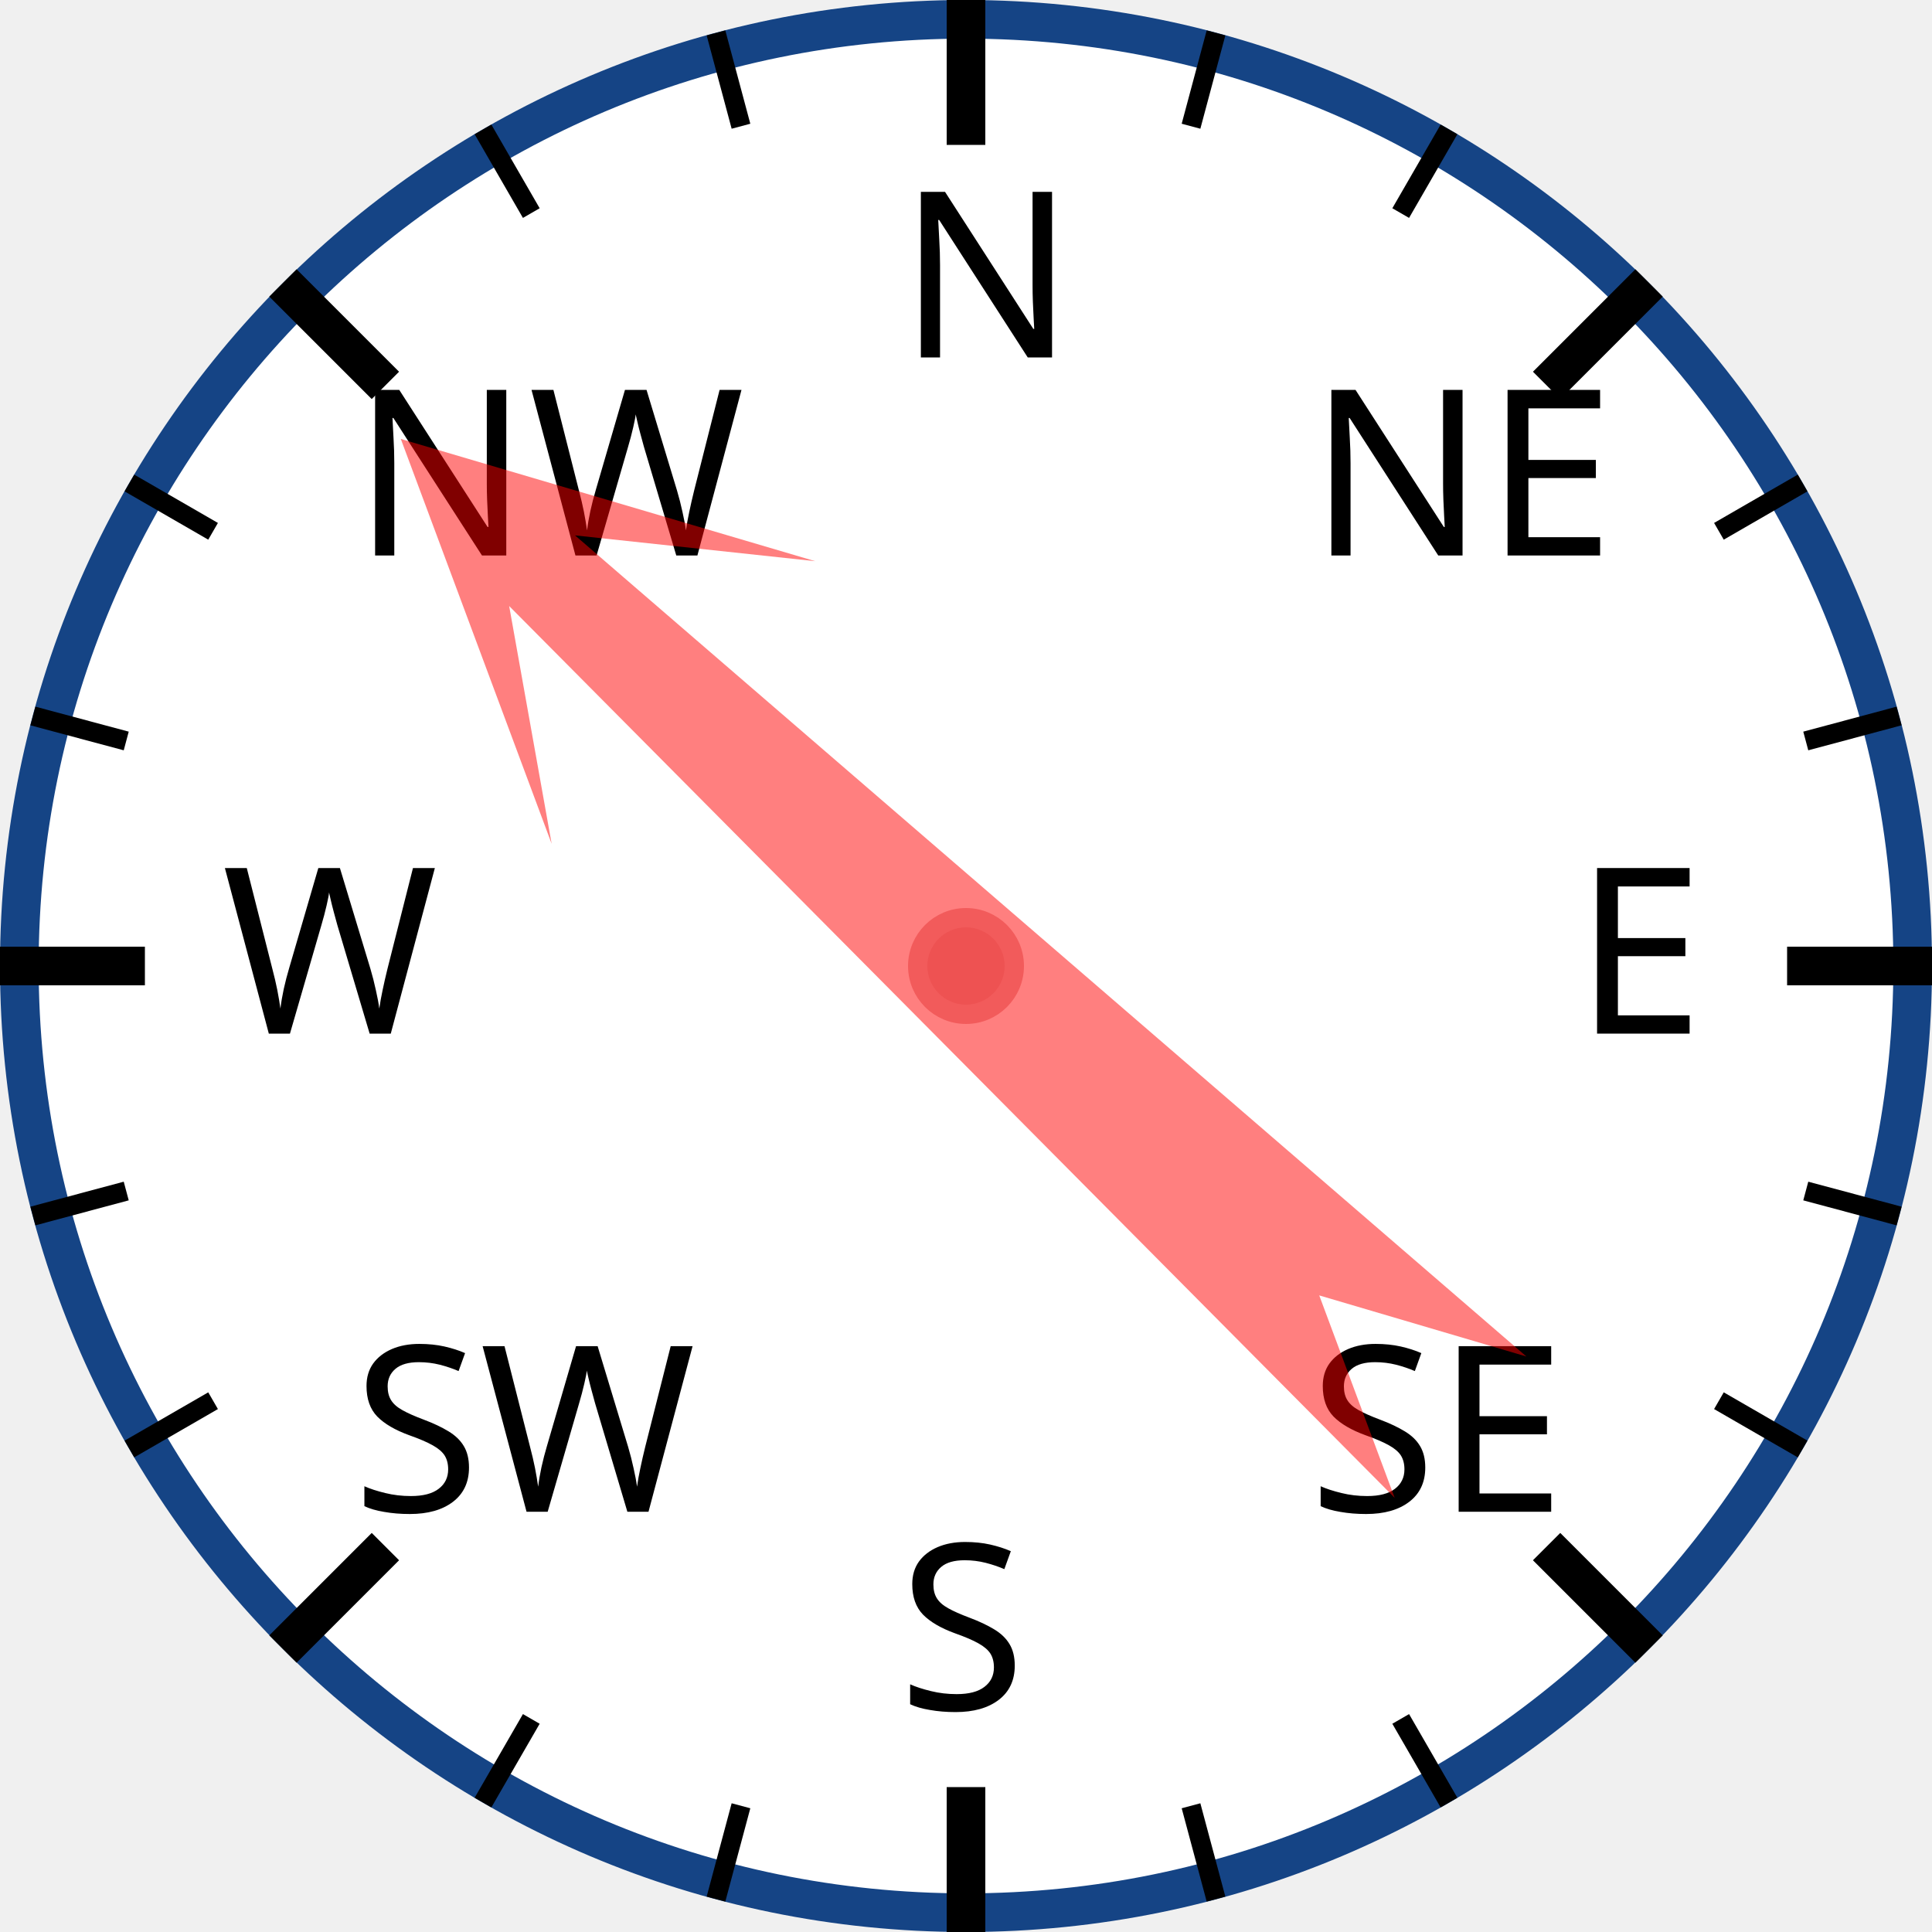
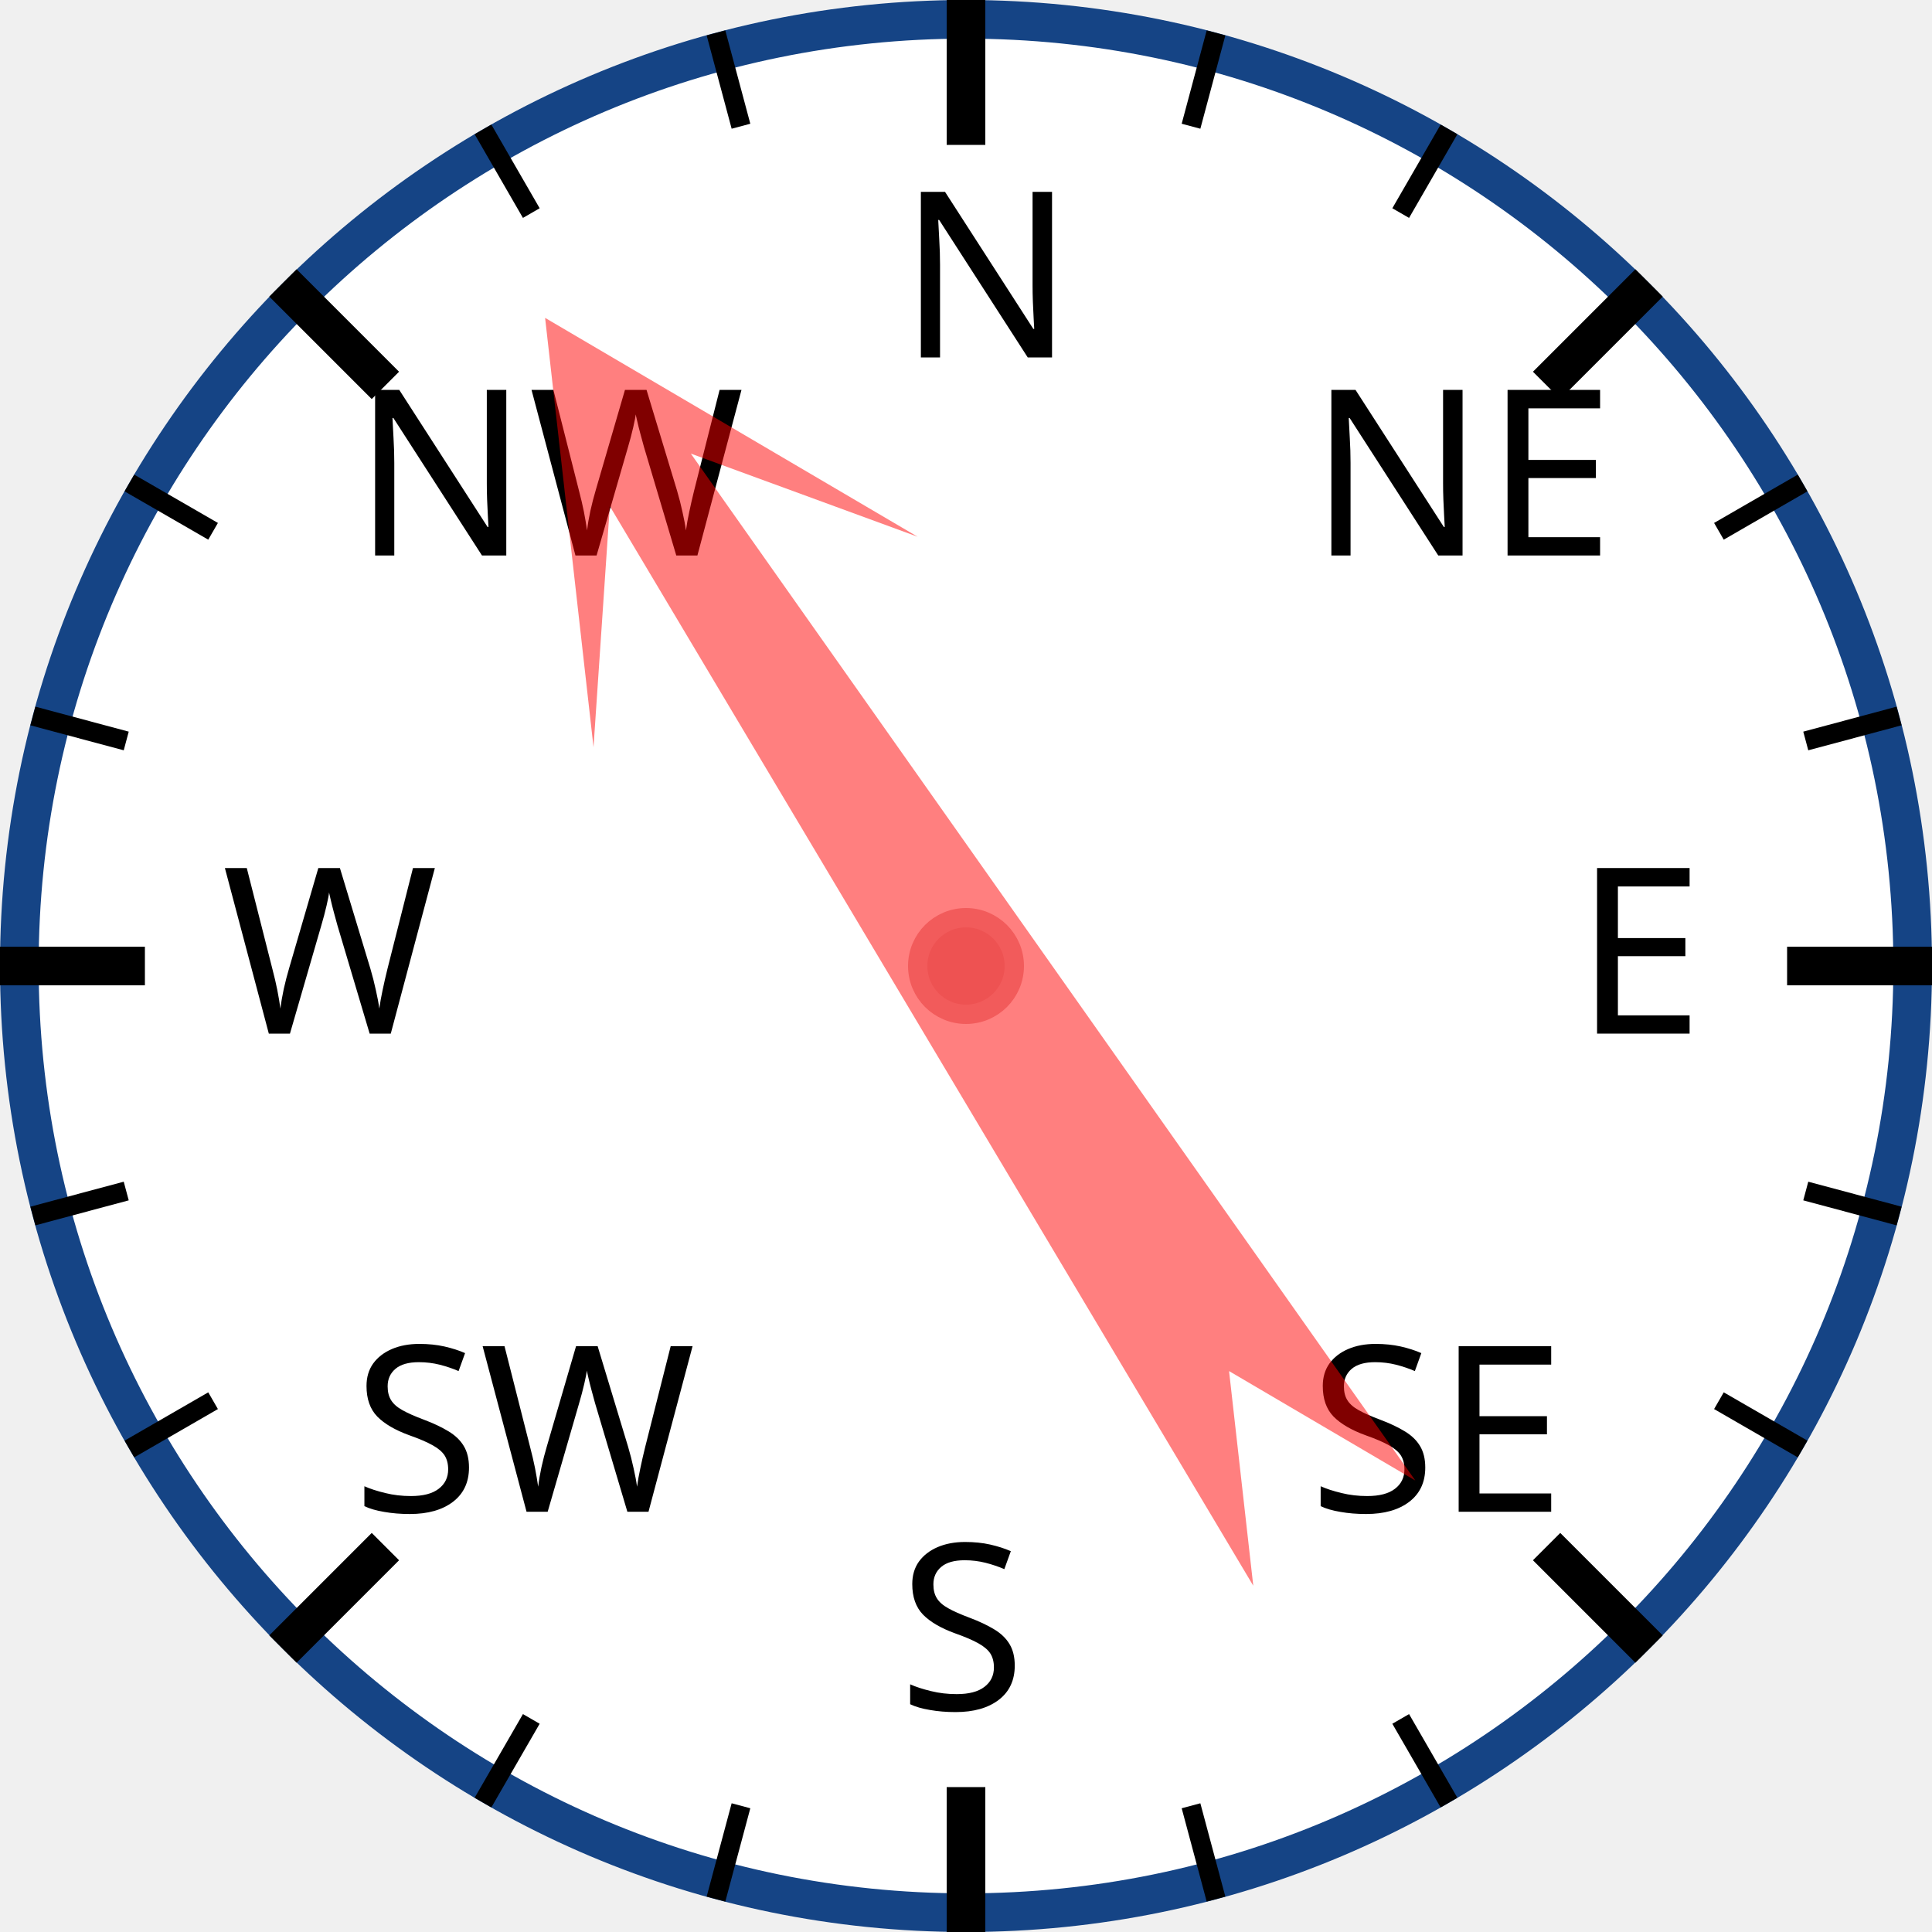
<svg xmlns="http://www.w3.org/2000/svg" width="120px" height="120px" viewBox="0 0 200 200">
  <circle cx="100" cy="100" r="98" style="fill: white; stroke: #154485; stroke-width: 4;" />
  <text x="93.0" y="37.0" style="font-family: sans-serif; font-size: 18pt;">N</text>
  <line x1="100.0" y1="0.0" x2="100.0" y2="15.0" style="stroke: black; stroke-width: 4;" />
  <line x1="74.118" y1="3.407" x2="76.706" y2="13.067" style="stroke: black; stroke-width: 2;" />
  <line x1="50" y1="13.397" x2="55" y2="22.058" style="stroke: black; stroke-width: 2;" />
  <text x="36.503" y="57.503" style="font-family: sans-serif; font-size: 18pt;">NW</text>
  <line x1="29.289" y1="29.289" x2="39.896" y2="39.896" style="stroke: black; stroke-width: 4;" />
  <line x1="13.397" y1="50" x2="22.058" y2="55" style="stroke: black; stroke-width: 2;" />
  <line x1="3.407" y1="74.118" x2="13.067" y2="76.706" style="stroke: black; stroke-width: 2;" />
  <text x="23.0" y="107.0" style="font-family: sans-serif; font-size: 18pt;">W</text>
  <line x1="0.0" y1="100.0" x2="15.0" y2="100.0" style="stroke: black; stroke-width: 4;" />
  <line x1="3.407" y1="125.882" x2="13.067" y2="123.294" style="stroke: black; stroke-width: 2;" />
  <line x1="13.397" y1="150" x2="22.058" y2="145" style="stroke: black; stroke-width: 2;" />
  <text x="36.503" y="156.497" style="font-family: sans-serif; font-size: 18pt;">SW</text>
  <line x1="29.289" y1="170.711" x2="39.896" y2="160.104" style="stroke: black; stroke-width: 4;" />
  <line x1="50" y1="186.603" x2="55" y2="177.942" style="stroke: black; stroke-width: 2;" />
  <line x1="74.118" y1="196.593" x2="76.706" y2="186.933" style="stroke: black; stroke-width: 2;" />
  <text x="93" y="177.0" style="font-family: sans-serif; font-size: 18pt;">S</text>
  <line x1="100" y1="200.0" x2="100" y2="185.0" style="stroke: black; stroke-width: 4;" />
  <line x1="125.882" y1="196.593" x2="123.294" y2="186.933" style="stroke: black; stroke-width: 2;" />
  <line x1="150.0" y1="186.603" x2="145.0" y2="177.942" style="stroke: black; stroke-width: 2;" />
  <text x="135.497" y="156.497" style="font-family: sans-serif; font-size: 18pt;">SE</text>
  <line x1="170.711" y1="170.711" x2="160.104" y2="160.104" style="stroke: black; stroke-width: 4;" />
  <line x1="186.603" y1="150" x2="177.942" y2="145" style="stroke: black; stroke-width: 2;" />
  <line x1="196.593" y1="125.882" x2="186.933" y2="123.294" style="stroke: black; stroke-width: 2;" />
  <text x="163.0" y="107" style="font-family: sans-serif; font-size: 18pt;">E</text>
  <line x1="200.0" y1="100" x2="185.0" y2="100" style="stroke: black; stroke-width: 4;" />
  <line x1="196.593" y1="74.118" x2="186.933" y2="76.706" style="stroke: black; stroke-width: 2;" />
  <line x1="186.603" y1="50" x2="177.942" y2="55" style="stroke: black; stroke-width: 2;" />
  <text x="135.497" y="57.503" style="font-family: sans-serif; font-size: 18pt;">NE</text>
  <line x1="170.711" y1="29.289" x2="160.104" y2="39.896" style="stroke: black; stroke-width: 4;" />
  <line x1="150" y1="13.397" x2="145" y2="22.058" style="stroke: black; stroke-width: 2;" />
  <line x1="125.882" y1="3.407" x2="123.294" y2="13.067" style="stroke: black; stroke-width: 2;" />
-   <polygon points="100 20 120 60 105 40 110 170 100 150 90 170 95 40 80 60" style="fill: red; fill-opacity: 0.5;" transform="rotate(313,100,100)" />
+   <polygon points="100 20 120 60 105 40 110 170 100 150 90 170 95 40 80 60" style="fill: red; fill-opacity: 0.5;" transform="rotate(327,100,100)" />
  <circle cx="100" cy="100" r="5" style="fill: #EE5252; stroke: #F25B5B; stroke-width: 2;" />
</svg>
